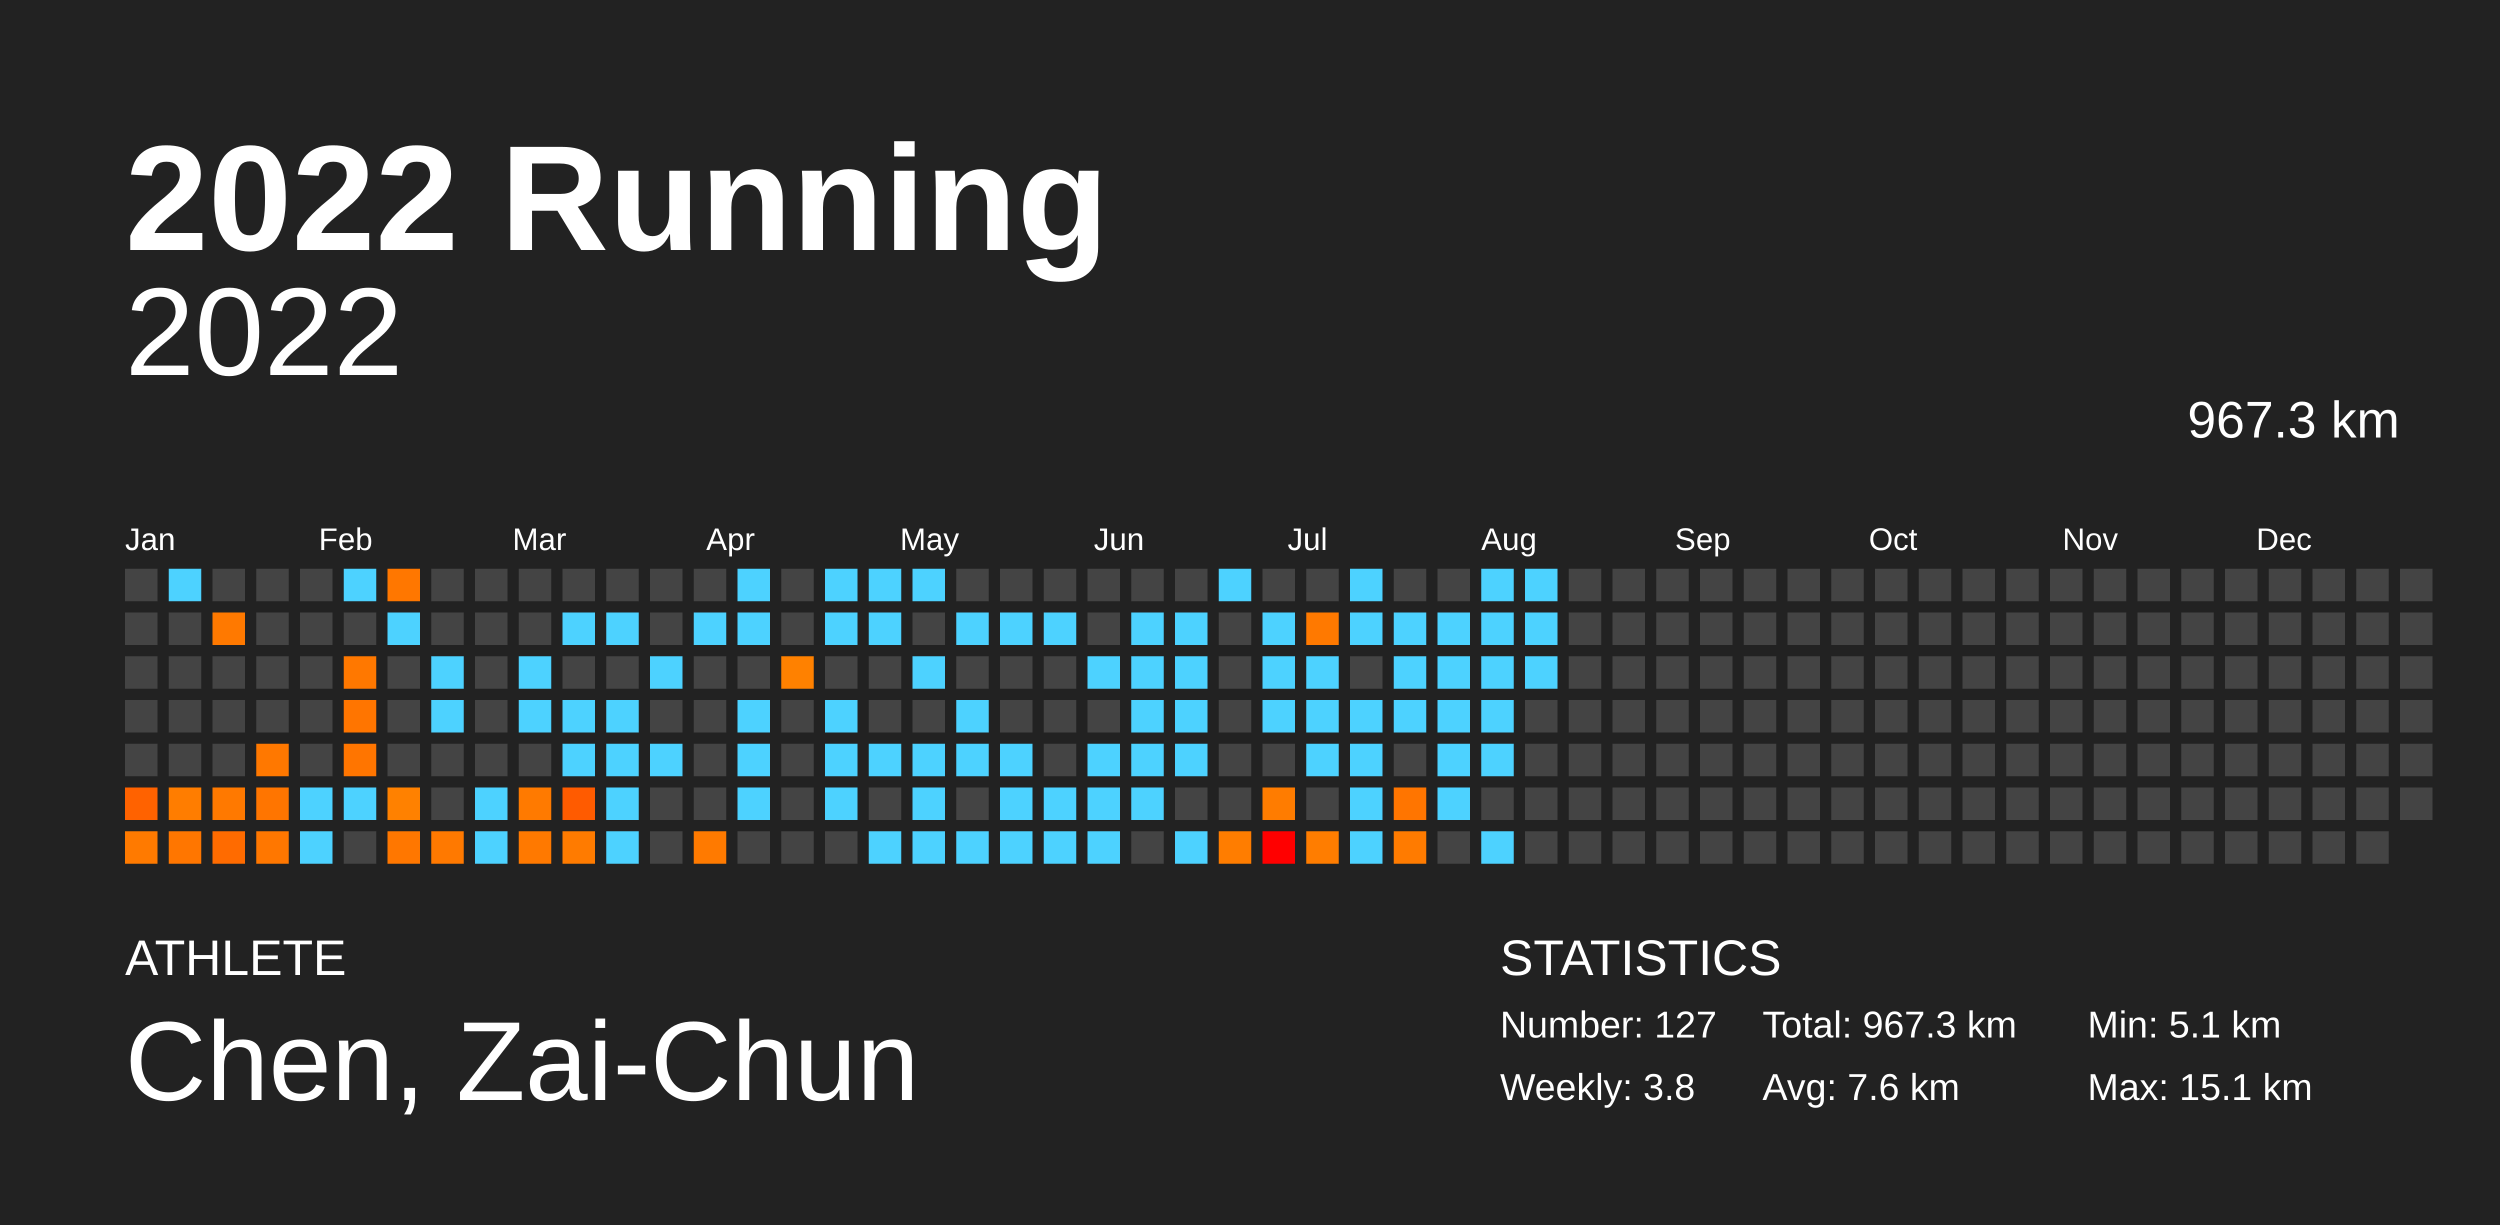
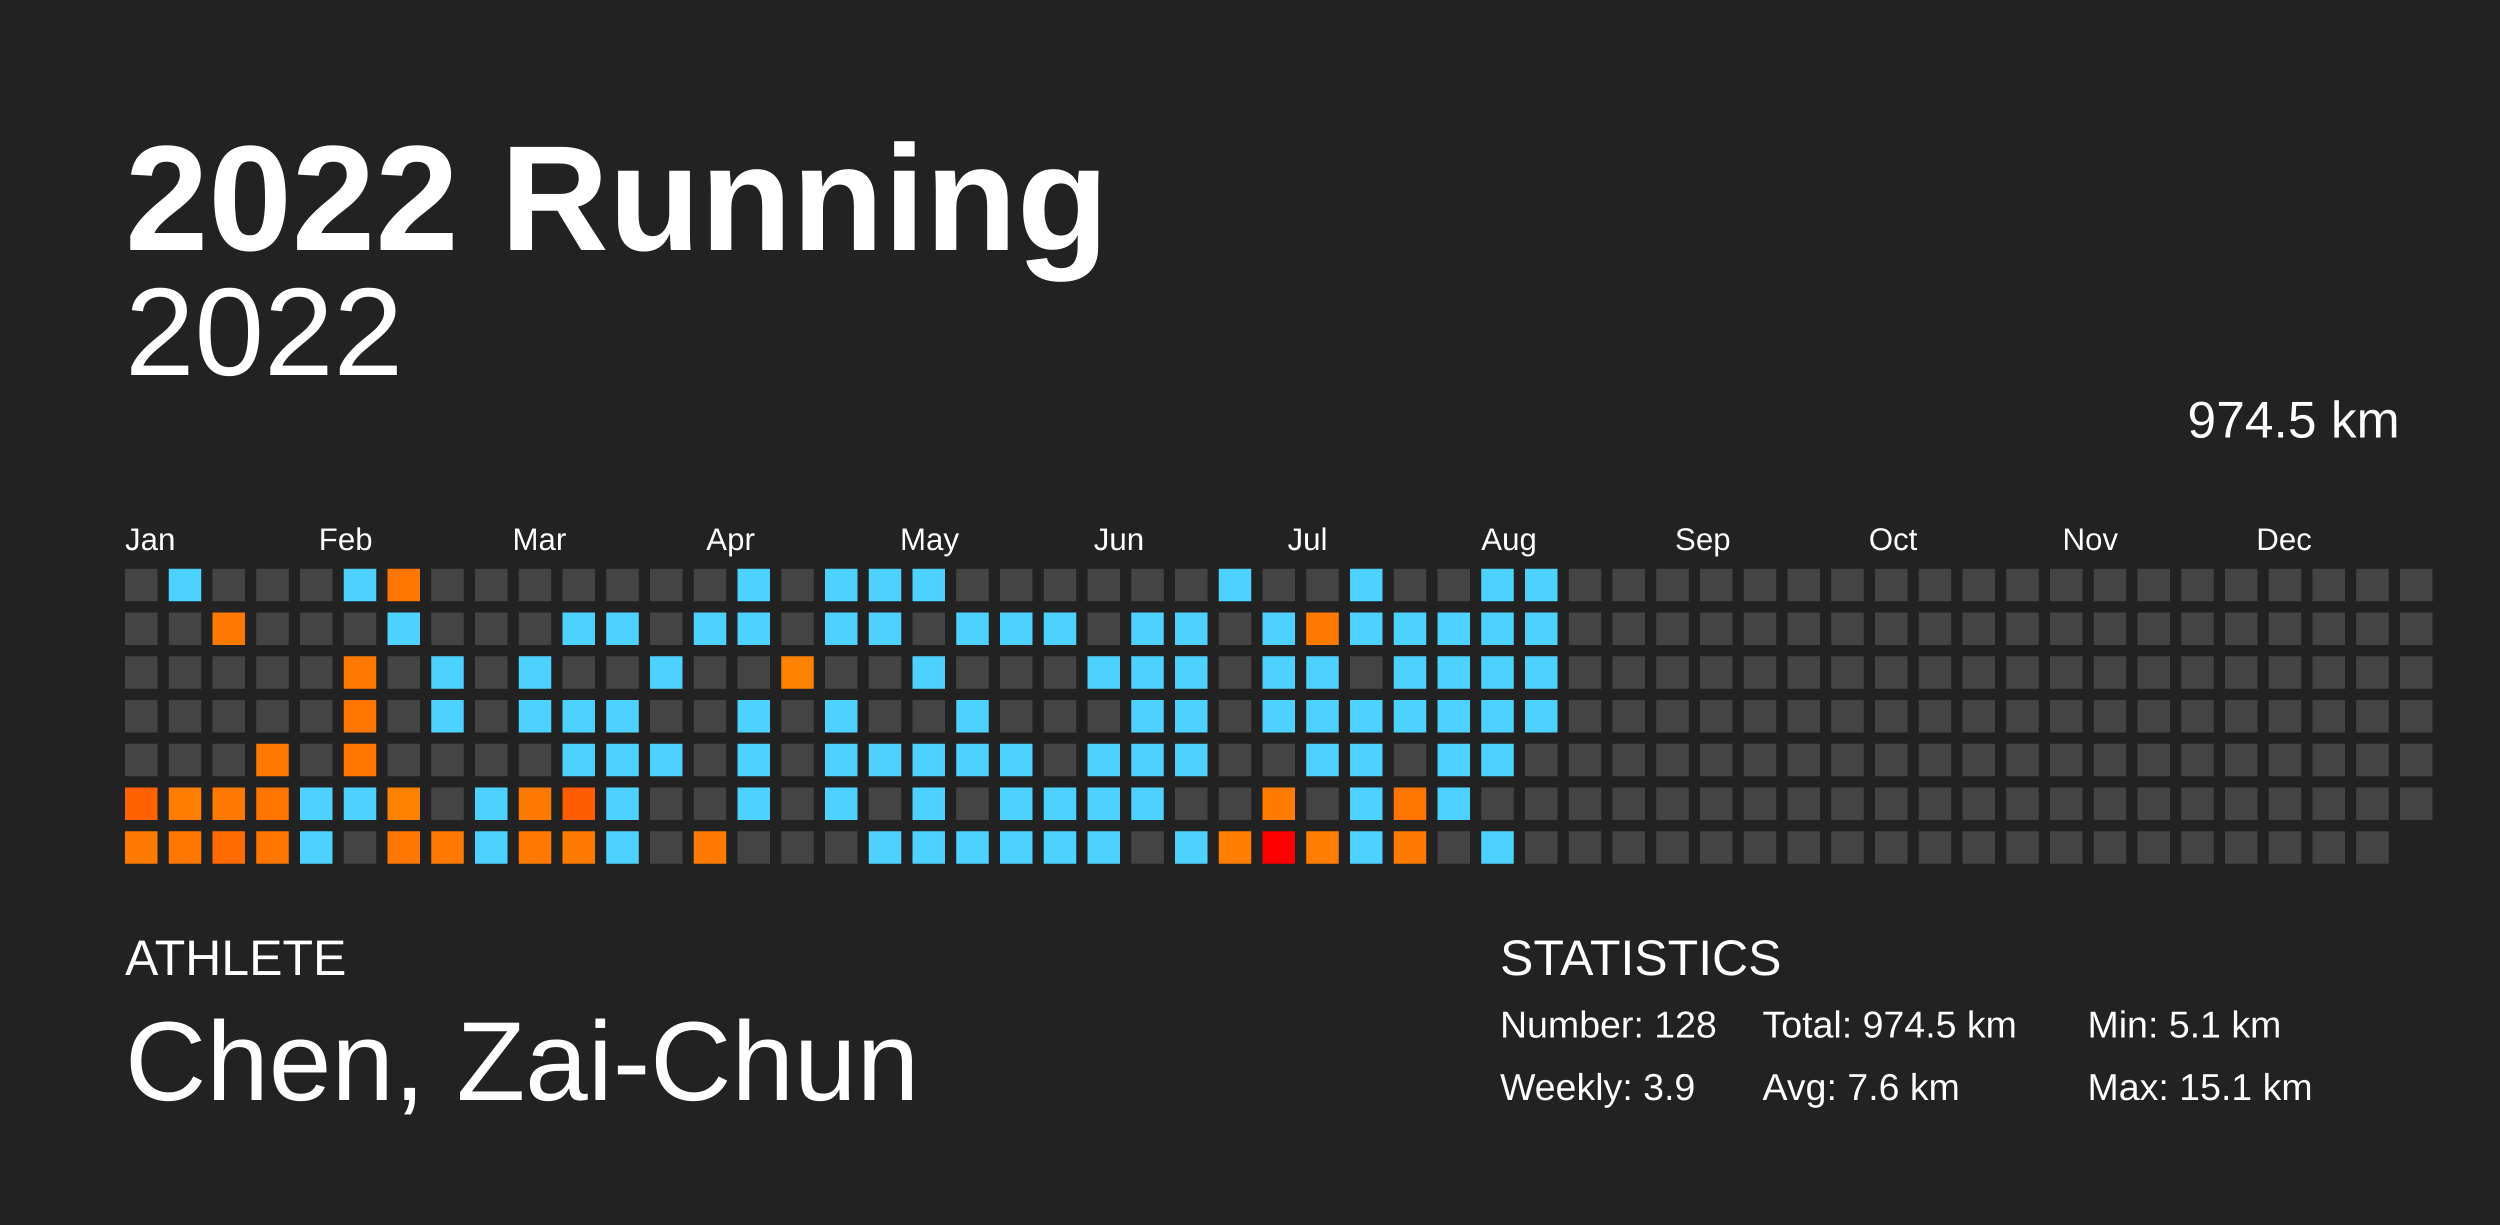
<svg xmlns="http://www.w3.org/2000/svg" baseProfile="full" height="98mm" version="1.1" viewBox="0,0,200,98" width="200mm">
  <defs />
  <rect fill="#222222" height="98" width="200" x="0" y="0" />
  <text fill="#FFFFFF" style="font-size:12px; font-family:Arial; font-weight:bold;" x="10" y="20">2022 Running</text>
  <text fill="#FFFFFF" style="font-size:4px; font-family:Arial" x="10" y="78">ATHLETE</text>
  <text fill="#FFFFFF" style="font-size:9px; font-family:Arial" x="10" y="88">Chen, Zai-Chun</text>
  <text fill="#FFFFFF" style="font-size:4px; font-family:Arial" x="120" y="78">STATISTICS</text>
-   <text fill="#FFFFFF" style="font-size:3px; font-family:Arial" x="120" y="83">Number: 127</text>
-   <text fill="#FFFFFF" style="font-size:3px; font-family:Arial" x="120" y="88">Weekly: 3.8</text>
-   <text fill="#FFFFFF" style="font-size:3px; font-family:Arial" x="141" y="83">Total: 967.3 km</text>
+   <text fill="#FFFFFF" style="font-size:3px; font-family:Arial" x="120" y="83">Number: 128</text>
+   <text fill="#FFFFFF" style="font-size:3px; font-family:Arial" x="120" y="88">Weekly: 3.9</text>
+   <text fill="#FFFFFF" style="font-size:3px; font-family:Arial" x="141" y="83">Total: 974.5 km</text>
  <text fill="#FFFFFF" style="font-size:3px; font-family:Arial" x="141" y="88">Avg: 7.6 km</text>
  <text fill="#FFFFFF" style="font-size:3px; font-family:Arial" x="167" y="83">Min: 5.1 km</text>
  <text fill="#FFFFFF" style="font-size:3px; font-family:Arial" x="167" y="88">Max: 15.1 km</text>
  <text alignment-baseline="hanging" fill="#FFFFFF" style="font-size:10.0px; font-family:Arial;" x="10" y="30">2022</text>
-   <text alignment-baseline="hanging" fill="#FFFFFF" style="font-size:4.125px; font-family:Arial;" x="175" y="35">967.3 km</text>
+   <text alignment-baseline="hanging" fill="#FFFFFF" style="font-size:4.125px; font-family:Arial;" x="175" y="35">974.5 km</text>
  <text fill="#FFFFFF" style="font-size:2.5px; font-family:Arial" x="10.0" y="44">Jan</text>
  <text fill="#FFFFFF" style="font-size:2.5px; font-family:Arial" x="25.5" y="44">Feb</text>
  <text fill="#FFFFFF" style="font-size:2.5px; font-family:Arial" x="41.0" y="44">Mar</text>
  <text fill="#FFFFFF" style="font-size:2.5px; font-family:Arial" x="56.5" y="44">Apr</text>
  <text fill="#FFFFFF" style="font-size:2.5px; font-family:Arial" x="72.0" y="44">May</text>
  <text fill="#FFFFFF" style="font-size:2.5px; font-family:Arial" x="87.5" y="44">Jun</text>
  <text fill="#FFFFFF" style="font-size:2.5px; font-family:Arial" x="103.0" y="44">Jul</text>
  <text fill="#FFFFFF" style="font-size:2.5px; font-family:Arial" x="118.5" y="44">Aug</text>
  <text fill="#FFFFFF" style="font-size:2.5px; font-family:Arial" x="134.0" y="44">Sep</text>
  <text fill="#FFFFFF" style="font-size:2.5px; font-family:Arial" x="149.5" y="44">Oct</text>
  <text fill="#FFFFFF" style="font-size:2.5px; font-family:Arial" x="165.0" y="44">Nov</text>
  <text fill="#FFFFFF" style="font-size:2.5px; font-family:Arial" x="180.5" y="44">Dec</text>
  <rect fill="#444444" height="2.6" width="2.6" x="10.0" y="45.5" />
  <rect fill="#444444" height="2.6" width="2.6" x="10.0" y="49.0" />
  <rect fill="#444444" height="2.6" width="2.6" x="10.0" y="52.5" />
  <rect fill="#444444" height="2.6" width="2.6" x="10.0" y="56.0" />
  <rect fill="#444444" height="2.6" width="2.6" x="10.0" y="59.5" />
  <rect fill="#ff6200" height="2.6" width="2.6" x="10.0" y="63.0" />
  <rect fill="#ff7a00" height="2.6" width="2.6" x="10.0" y="66.5" />
  <rect fill="#4dd2ff" height="2.6" width="2.6" x="13.5" y="45.5" />
  <rect fill="#444444" height="2.6" width="2.6" x="13.5" y="49.0" />
  <rect fill="#444444" height="2.6" width="2.6" x="13.5" y="52.5" />
  <rect fill="#444444" height="2.6" width="2.6" x="13.5" y="56.0" />
  <rect fill="#444444" height="2.6" width="2.6" x="13.5" y="59.5" />
  <rect fill="#ff7d00" height="2.6" width="2.6" x="13.5" y="63.0" />
  <rect fill="#ff7600" height="2.6" width="2.6" x="13.5" y="66.5" />
  <rect fill="#444444" height="2.6" width="2.6" x="17.0" y="45.5" />
  <rect fill="#ff7900" height="2.6" width="2.6" x="17.0" y="49.0" />
  <rect fill="#444444" height="2.6" width="2.6" x="17.0" y="52.5" />
  <rect fill="#444444" height="2.6" width="2.6" x="17.0" y="56.0" />
  <rect fill="#444444" height="2.6" width="2.6" x="17.0" y="59.5" />
  <rect fill="#ff7900" height="2.6" width="2.6" x="17.0" y="63.0" />
  <rect fill="#ff6b00" height="2.6" width="2.6" x="17.0" y="66.5" />
  <rect fill="#444444" height="2.6" width="2.6" x="20.5" y="45.5" />
  <rect fill="#444444" height="2.6" width="2.6" x="20.5" y="49.0" />
  <rect fill="#444444" height="2.6" width="2.6" x="20.5" y="52.5" />
  <rect fill="#444444" height="2.6" width="2.6" x="20.5" y="56.0" />
  <rect fill="#ff7800" height="2.6" width="2.6" x="20.5" y="59.5" />
  <rect fill="#ff7500" height="2.6" width="2.6" x="20.5" y="63.0" />
  <rect fill="#ff7700" height="2.6" width="2.6" x="20.5" y="66.5" />
  <rect fill="#444444" height="2.6" width="2.6" x="24.0" y="45.5" />
  <rect fill="#444444" height="2.6" width="2.6" x="24.0" y="49.0" />
  <rect fill="#444444" height="2.6" width="2.6" x="24.0" y="52.5" />
  <rect fill="#444444" height="2.6" width="2.6" x="24.0" y="56.0" />
  <rect fill="#444444" height="2.6" width="2.6" x="24.0" y="59.5" />
  <rect fill="#4dd2ff" height="2.6" width="2.6" x="24.0" y="63.0" />
  <rect fill="#4dd2ff" height="2.6" width="2.6" x="24.0" y="66.5" />
  <rect fill="#4dd2ff" height="2.6" width="2.6" x="27.5" y="45.5" />
  <rect fill="#444444" height="2.6" width="2.6" x="27.5" y="49.0" />
  <rect fill="#ff7800" height="2.6" width="2.6" x="27.5" y="52.5" />
  <rect fill="#ff7500" height="2.6" width="2.6" x="27.5" y="56.0" />
  <rect fill="#ff7500" height="2.6" width="2.6" x="27.5" y="59.5" />
  <rect fill="#4dd2ff" height="2.6" width="2.6" x="27.5" y="63.0" />
  <rect fill="#444444" height="2.6" width="2.6" x="27.5" y="66.5" />
  <rect fill="#ff7700" height="2.6" width="2.6" x="31.0" y="45.5" />
  <rect fill="#4dd2ff" height="2.6" width="2.6" x="31.0" y="49.0" />
  <rect fill="#444444" height="2.6" width="2.6" x="31.0" y="52.5" />
  <rect fill="#444444" height="2.6" width="2.6" x="31.0" y="56.0" />
  <rect fill="#444444" height="2.6" width="2.6" x="31.0" y="59.5" />
  <rect fill="#ff8100" height="2.6" width="2.6" x="31.0" y="63.0" />
  <rect fill="#ff7700" height="2.6" width="2.6" x="31.0" y="66.5" />
  <rect fill="#444444" height="2.6" width="2.6" x="34.5" y="45.5" />
  <rect fill="#444444" height="2.6" width="2.6" x="34.5" y="49.0" />
  <rect fill="#4dd2ff" height="2.6" width="2.6" x="34.5" y="52.5" />
  <rect fill="#4dd2ff" height="2.6" width="2.6" x="34.5" y="56.0" />
  <rect fill="#444444" height="2.6" width="2.6" x="34.5" y="59.5" />
  <rect fill="#444444" height="2.6" width="2.6" x="34.5" y="63.0" />
  <rect fill="#ff7900" height="2.6" width="2.6" x="34.5" y="66.5" />
  <rect fill="#444444" height="2.6" width="2.6" x="38.0" y="45.5" />
  <rect fill="#444444" height="2.6" width="2.6" x="38.0" y="49.0" />
  <rect fill="#444444" height="2.6" width="2.6" x="38.0" y="52.5" />
  <rect fill="#444444" height="2.6" width="2.6" x="38.0" y="56.0" />
  <rect fill="#444444" height="2.6" width="2.6" x="38.0" y="59.5" />
  <rect fill="#4dd2ff" height="2.6" width="2.6" x="38.0" y="63.0" />
  <rect fill="#4dd2ff" height="2.6" width="2.6" x="38.0" y="66.5" />
  <rect fill="#444444" height="2.6" width="2.6" x="41.5" y="45.5" />
  <rect fill="#444444" height="2.6" width="2.6" x="41.5" y="49.0" />
  <rect fill="#4dd2ff" height="2.6" width="2.6" x="41.5" y="52.5" />
  <rect fill="#4dd2ff" height="2.6" width="2.6" x="41.5" y="56.0" />
  <rect fill="#444444" height="2.6" width="2.6" x="41.5" y="59.5" />
  <rect fill="#ff7a00" height="2.6" width="2.6" x="41.5" y="63.0" />
  <rect fill="#ff7900" height="2.6" width="2.6" x="41.5" y="66.5" />
  <rect fill="#444444" height="2.6" width="2.6" x="45.0" y="45.5" />
  <rect fill="#4dd2ff" height="2.6" width="2.6" x="45.0" y="49.0" />
  <rect fill="#444444" height="2.6" width="2.6" x="45.0" y="52.5" />
  <rect fill="#4dd2ff" height="2.6" width="2.6" x="45.0" y="56.0" />
  <rect fill="#4dd2ff" height="2.6" width="2.6" x="45.0" y="59.5" />
  <rect fill="#ff5b00" height="2.6" width="2.6" x="45.0" y="63.0" />
  <rect fill="#ff7b00" height="2.6" width="2.6" x="45.0" y="66.5" />
  <rect fill="#444444" height="2.6" width="2.6" x="48.5" y="45.5" />
  <rect fill="#4dd2ff" height="2.6" width="2.6" x="48.5" y="49.0" />
  <rect fill="#444444" height="2.6" width="2.6" x="48.5" y="52.5" />
  <rect fill="#4dd2ff" height="2.6" width="2.6" x="48.5" y="56.0" />
  <rect fill="#4dd2ff" height="2.6" width="2.6" x="48.5" y="59.5" />
  <rect fill="#4dd2ff" height="2.6" width="2.6" x="48.5" y="63.0" />
  <rect fill="#4dd2ff" height="2.6" width="2.6" x="48.5" y="66.5" />
  <rect fill="#444444" height="2.6" width="2.6" x="52.0" y="45.5" />
  <rect fill="#444444" height="2.6" width="2.6" x="52.0" y="49.0" />
  <rect fill="#4dd2ff" height="2.6" width="2.6" x="52.0" y="52.5" />
  <rect fill="#444444" height="2.6" width="2.6" x="52.0" y="56.0" />
  <rect fill="#4dd2ff" height="2.6" width="2.6" x="52.0" y="59.5" />
  <rect fill="#444444" height="2.6" width="2.6" x="52.0" y="63.0" />
  <rect fill="#444444" height="2.6" width="2.6" x="52.0" y="66.5" />
  <rect fill="#444444" height="2.6" width="2.6" x="55.5" y="45.5" />
  <rect fill="#4dd2ff" height="2.6" width="2.6" x="55.5" y="49.0" />
  <rect fill="#444444" height="2.6" width="2.6" x="55.5" y="52.5" />
  <rect fill="#444444" height="2.6" width="2.6" x="55.5" y="56.0" />
  <rect fill="#444444" height="2.6" width="2.6" x="55.5" y="59.5" />
  <rect fill="#444444" height="2.6" width="2.6" x="55.5" y="63.0" />
  <rect fill="#ff7a00" height="2.6" width="2.6" x="55.5" y="66.5" />
  <rect fill="#4dd2ff" height="2.6" width="2.6" x="59.0" y="45.5" />
  <rect fill="#4dd2ff" height="2.6" width="2.6" x="59.0" y="49.0" />
  <rect fill="#444444" height="2.6" width="2.6" x="59.0" y="52.5" />
  <rect fill="#4dd2ff" height="2.6" width="2.6" x="59.0" y="56.0" />
  <rect fill="#4dd2ff" height="2.6" width="2.6" x="59.0" y="59.5" />
  <rect fill="#4dd2ff" height="2.6" width="2.6" x="59.0" y="63.0" />
  <rect fill="#444444" height="2.6" width="2.6" x="59.0" y="66.5" />
  <rect fill="#444444" height="2.6" width="2.6" x="62.5" y="45.5" />
  <rect fill="#444444" height="2.6" width="2.6" x="62.5" y="49.0" />
  <rect fill="#ff8100" height="2.6" width="2.6" x="62.5" y="52.5" />
  <rect fill="#444444" height="2.6" width="2.6" x="62.5" y="56.0" />
  <rect fill="#444444" height="2.6" width="2.6" x="62.5" y="59.5" />
  <rect fill="#444444" height="2.6" width="2.6" x="62.5" y="63.0" />
  <rect fill="#444444" height="2.6" width="2.6" x="62.5" y="66.5" />
  <rect fill="#4dd2ff" height="2.6" width="2.6" x="66.0" y="45.5" />
  <rect fill="#4dd2ff" height="2.6" width="2.6" x="66.0" y="49.0" />
  <rect fill="#444444" height="2.6" width="2.6" x="66.0" y="52.5" />
  <rect fill="#4dd2ff" height="2.6" width="2.6" x="66.0" y="56.0" />
  <rect fill="#4dd2ff" height="2.6" width="2.6" x="66.0" y="59.5" />
  <rect fill="#4dd2ff" height="2.6" width="2.6" x="66.0" y="63.0" />
  <rect fill="#444444" height="2.6" width="2.6" x="66.0" y="66.5" />
  <rect fill="#4dd2ff" height="2.6" width="2.6" x="69.5" y="45.5" />
  <rect fill="#4dd2ff" height="2.6" width="2.6" x="69.5" y="49.0" />
  <rect fill="#444444" height="2.6" width="2.6" x="69.5" y="52.5" />
  <rect fill="#444444" height="2.6" width="2.6" x="69.5" y="56.0" />
  <rect fill="#4dd2ff" height="2.6" width="2.6" x="69.5" y="59.5" />
  <rect fill="#444444" height="2.6" width="2.6" x="69.5" y="63.0" />
  <rect fill="#4dd2ff" height="2.6" width="2.6" x="69.5" y="66.5" />
  <rect fill="#4dd2ff" height="2.6" width="2.6" x="73.0" y="45.5" />
  <rect fill="#444444" height="2.6" width="2.6" x="73.0" y="49.0" />
  <rect fill="#4dd2ff" height="2.6" width="2.6" x="73.0" y="52.5" />
  <rect fill="#444444" height="2.6" width="2.6" x="73.0" y="56.0" />
  <rect fill="#4dd2ff" height="2.6" width="2.6" x="73.0" y="59.5" />
  <rect fill="#4dd2ff" height="2.6" width="2.6" x="73.0" y="63.0" />
  <rect fill="#4dd2ff" height="2.6" width="2.6" x="73.0" y="66.5" />
  <rect fill="#444444" height="2.6" width="2.6" x="76.5" y="45.5" />
  <rect fill="#4dd2ff" height="2.6" width="2.6" x="76.5" y="49.0" />
  <rect fill="#444444" height="2.6" width="2.6" x="76.5" y="52.5" />
  <rect fill="#4dd2ff" height="2.6" width="2.6" x="76.5" y="56.0" />
  <rect fill="#4dd2ff" height="2.6" width="2.6" x="76.5" y="59.5" />
  <rect fill="#444444" height="2.6" width="2.6" x="76.5" y="63.0" />
  <rect fill="#4dd2ff" height="2.6" width="2.6" x="76.5" y="66.5" />
  <rect fill="#444444" height="2.6" width="2.6" x="80.0" y="45.5" />
  <rect fill="#4dd2ff" height="2.6" width="2.6" x="80.0" y="49.0" />
  <rect fill="#444444" height="2.6" width="2.6" x="80.0" y="52.5" />
  <rect fill="#444444" height="2.6" width="2.6" x="80.0" y="56.0" />
  <rect fill="#4dd2ff" height="2.6" width="2.6" x="80.0" y="59.5" />
  <rect fill="#4dd2ff" height="2.6" width="2.6" x="80.0" y="63.0" />
  <rect fill="#4dd2ff" height="2.6" width="2.6" x="80.0" y="66.5" />
  <rect fill="#444444" height="2.6" width="2.6" x="83.5" y="45.5" />
  <rect fill="#4dd2ff" height="2.6" width="2.6" x="83.5" y="49.0" />
  <rect fill="#444444" height="2.6" width="2.6" x="83.5" y="52.5" />
  <rect fill="#444444" height="2.6" width="2.6" x="83.5" y="56.0" />
  <rect fill="#444444" height="2.6" width="2.6" x="83.5" y="59.5" />
  <rect fill="#4dd2ff" height="2.6" width="2.6" x="83.5" y="63.0" />
  <rect fill="#4dd2ff" height="2.6" width="2.6" x="83.5" y="66.5" />
  <rect fill="#444444" height="2.6" width="2.6" x="87.0" y="45.5" />
  <rect fill="#444444" height="2.6" width="2.6" x="87.0" y="49.0" />
  <rect fill="#4dd2ff" height="2.6" width="2.6" x="87.0" y="52.5" />
  <rect fill="#444444" height="2.6" width="2.6" x="87.0" y="56.0" />
  <rect fill="#4dd2ff" height="2.6" width="2.6" x="87.0" y="59.5" />
  <rect fill="#4dd2ff" height="2.6" width="2.6" x="87.0" y="63.0" />
  <rect fill="#4dd2ff" height="2.6" width="2.6" x="87.0" y="66.5" />
  <rect fill="#444444" height="2.6" width="2.6" x="90.5" y="45.5" />
  <rect fill="#4dd2ff" height="2.6" width="2.6" x="90.5" y="49.0" />
  <rect fill="#4dd2ff" height="2.6" width="2.6" x="90.5" y="52.5" />
  <rect fill="#4dd2ff" height="2.6" width="2.6" x="90.5" y="56.0" />
  <rect fill="#4dd2ff" height="2.6" width="2.6" x="90.5" y="59.5" />
  <rect fill="#4dd2ff" height="2.6" width="2.6" x="90.5" y="63.0" />
  <rect fill="#444444" height="2.6" width="2.6" x="90.5" y="66.5" />
  <rect fill="#444444" height="2.6" width="2.6" x="94.0" y="45.5" />
  <rect fill="#4dd2ff" height="2.6" width="2.6" x="94.0" y="49.0" />
  <rect fill="#4dd2ff" height="2.6" width="2.6" x="94.0" y="52.5" />
  <rect fill="#4dd2ff" height="2.6" width="2.6" x="94.0" y="56.0" />
  <rect fill="#4dd2ff" height="2.6" width="2.6" x="94.0" y="59.5" />
  <rect fill="#444444" height="2.6" width="2.6" x="94.0" y="63.0" />
  <rect fill="#4dd2ff" height="2.6" width="2.6" x="94.0" y="66.5" />
  <rect fill="#4dd2ff" height="2.6" width="2.6" x="97.5" y="45.5" />
  <rect fill="#444444" height="2.6" width="2.6" x="97.5" y="49.0" />
  <rect fill="#444444" height="2.6" width="2.6" x="97.5" y="52.5" />
  <rect fill="#444444" height="2.6" width="2.6" x="97.5" y="56.0" />
  <rect fill="#444444" height="2.6" width="2.6" x="97.5" y="59.5" />
  <rect fill="#444444" height="2.6" width="2.6" x="97.5" y="63.0" />
  <rect fill="#ff7d00" height="2.6" width="2.6" x="97.5" y="66.5" />
  <rect fill="#444444" height="2.6" width="2.6" x="101.0" y="45.5" />
  <rect fill="#4dd2ff" height="2.6" width="2.6" x="101.0" y="49.0" />
  <rect fill="#4dd2ff" height="2.6" width="2.6" x="101.0" y="52.5" />
  <rect fill="#4dd2ff" height="2.6" width="2.6" x="101.0" y="56.0" />
  <rect fill="#444444" height="2.6" width="2.6" x="101.0" y="59.5" />
  <rect fill="#ff7c00" height="2.6" width="2.6" x="101.0" y="63.0" />
  <rect fill="#ff0000" height="2.6" width="2.6" x="101.0" y="66.5" />
  <rect fill="#444444" height="2.6" width="2.6" x="104.5" y="45.5" />
  <rect fill="#ff7900" height="2.6" width="2.6" x="104.5" y="49.0" />
  <rect fill="#4dd2ff" height="2.6" width="2.6" x="104.5" y="52.5" />
  <rect fill="#4dd2ff" height="2.6" width="2.6" x="104.5" y="56.0" />
  <rect fill="#4dd2ff" height="2.6" width="2.6" x="104.5" y="59.5" />
  <rect fill="#444444" height="2.6" width="2.6" x="104.5" y="63.0" />
  <rect fill="#ff7d00" height="2.6" width="2.6" x="104.5" y="66.5" />
  <rect fill="#4dd2ff" height="2.6" width="2.6" x="108.0" y="45.5" />
  <rect fill="#4dd2ff" height="2.6" width="2.6" x="108.0" y="49.0" />
  <rect fill="#444444" height="2.6" width="2.6" x="108.0" y="52.5" />
  <rect fill="#4dd2ff" height="2.6" width="2.6" x="108.0" y="56.0" />
  <rect fill="#4dd2ff" height="2.6" width="2.6" x="108.0" y="59.5" />
  <rect fill="#4dd2ff" height="2.6" width="2.6" x="108.0" y="63.0" />
  <rect fill="#4dd2ff" height="2.6" width="2.6" x="108.0" y="66.5" />
  <rect fill="#444444" height="2.6" width="2.6" x="111.5" y="45.5" />
  <rect fill="#4dd2ff" height="2.6" width="2.6" x="111.5" y="49.0" />
  <rect fill="#4dd2ff" height="2.6" width="2.6" x="111.5" y="52.5" />
  <rect fill="#4dd2ff" height="2.6" width="2.6" x="111.5" y="56.0" />
  <rect fill="#444444" height="2.6" width="2.6" x="111.5" y="59.5" />
  <rect fill="#ff7500" height="2.6" width="2.6" x="111.5" y="63.0" />
  <rect fill="#ff7b00" height="2.6" width="2.6" x="111.5" y="66.5" />
  <rect fill="#444444" height="2.6" width="2.6" x="115.0" y="45.5" />
  <rect fill="#4dd2ff" height="2.6" width="2.6" x="115.0" y="49.0" />
  <rect fill="#4dd2ff" height="2.6" width="2.6" x="115.0" y="52.5" />
  <rect fill="#4dd2ff" height="2.6" width="2.6" x="115.0" y="56.0" />
  <rect fill="#4dd2ff" height="2.6" width="2.6" x="115.0" y="59.5" />
  <rect fill="#4dd2ff" height="2.6" width="2.6" x="115.0" y="63.0" />
  <rect fill="#444444" height="2.6" width="2.6" x="115.0" y="66.5" />
  <rect fill="#4dd2ff" height="2.6" width="2.6" x="118.5" y="45.5" />
  <rect fill="#4dd2ff" height="2.6" width="2.6" x="118.5" y="49.0" />
  <rect fill="#4dd2ff" height="2.6" width="2.6" x="118.5" y="52.5" />
  <rect fill="#4dd2ff" height="2.6" width="2.6" x="118.5" y="56.0" />
  <rect fill="#4dd2ff" height="2.6" width="2.6" x="118.5" y="59.5" />
  <rect fill="#444444" height="2.6" width="2.6" x="118.5" y="63.0" />
  <rect fill="#4dd2ff" height="2.6" width="2.6" x="118.5" y="66.5" />
  <rect fill="#4dd2ff" height="2.6" width="2.6" x="122.0" y="45.5" />
  <rect fill="#4dd2ff" height="2.6" width="2.6" x="122.0" y="49.0" />
  <rect fill="#4dd2ff" height="2.6" width="2.6" x="122.0" y="52.5" />
-   <rect fill="#444444" height="2.6" width="2.6" x="122.0" y="56.0" />
+   <rect fill="#4dd2ff" height="2.6" width="2.6" x="122.0" y="56.0" />
  <rect fill="#444444" height="2.6" width="2.6" x="122.0" y="59.5" />
  <rect fill="#444444" height="2.6" width="2.6" x="122.0" y="63.0" />
  <rect fill="#444444" height="2.6" width="2.6" x="122.0" y="66.5" />
  <rect fill="#444444" height="2.6" width="2.6" x="125.5" y="45.5" />
  <rect fill="#444444" height="2.6" width="2.6" x="125.5" y="49.0" />
  <rect fill="#444444" height="2.6" width="2.6" x="125.5" y="52.5" />
  <rect fill="#444444" height="2.6" width="2.6" x="125.5" y="56.0" />
  <rect fill="#444444" height="2.6" width="2.6" x="125.5" y="59.5" />
  <rect fill="#444444" height="2.6" width="2.6" x="125.5" y="63.0" />
  <rect fill="#444444" height="2.6" width="2.6" x="125.5" y="66.5" />
  <rect fill="#444444" height="2.6" width="2.6" x="129.0" y="45.5" />
  <rect fill="#444444" height="2.6" width="2.6" x="129.0" y="49.0" />
  <rect fill="#444444" height="2.6" width="2.6" x="129.0" y="52.5" />
  <rect fill="#444444" height="2.6" width="2.6" x="129.0" y="56.0" />
  <rect fill="#444444" height="2.6" width="2.6" x="129.0" y="59.5" />
  <rect fill="#444444" height="2.6" width="2.6" x="129.0" y="63.0" />
  <rect fill="#444444" height="2.6" width="2.6" x="129.0" y="66.5" />
  <rect fill="#444444" height="2.6" width="2.6" x="132.5" y="45.5" />
  <rect fill="#444444" height="2.6" width="2.6" x="132.5" y="49.0" />
  <rect fill="#444444" height="2.6" width="2.6" x="132.5" y="52.5" />
  <rect fill="#444444" height="2.6" width="2.6" x="132.5" y="56.0" />
  <rect fill="#444444" height="2.6" width="2.6" x="132.5" y="59.5" />
  <rect fill="#444444" height="2.6" width="2.6" x="132.5" y="63.0" />
  <rect fill="#444444" height="2.6" width="2.6" x="132.5" y="66.5" />
  <rect fill="#444444" height="2.6" width="2.6" x="136.0" y="45.5" />
  <rect fill="#444444" height="2.6" width="2.6" x="136.0" y="49.0" />
  <rect fill="#444444" height="2.6" width="2.6" x="136.0" y="52.5" />
  <rect fill="#444444" height="2.6" width="2.6" x="136.0" y="56.0" />
  <rect fill="#444444" height="2.6" width="2.6" x="136.0" y="59.5" />
  <rect fill="#444444" height="2.6" width="2.6" x="136.0" y="63.0" />
  <rect fill="#444444" height="2.6" width="2.6" x="136.0" y="66.5" />
  <rect fill="#444444" height="2.6" width="2.6" x="139.5" y="45.5" />
  <rect fill="#444444" height="2.6" width="2.6" x="139.5" y="49.0" />
  <rect fill="#444444" height="2.6" width="2.6" x="139.5" y="52.5" />
  <rect fill="#444444" height="2.6" width="2.6" x="139.5" y="56.0" />
  <rect fill="#444444" height="2.6" width="2.6" x="139.5" y="59.5" />
  <rect fill="#444444" height="2.6" width="2.6" x="139.5" y="63.0" />
  <rect fill="#444444" height="2.6" width="2.6" x="139.5" y="66.5" />
  <rect fill="#444444" height="2.6" width="2.6" x="143.0" y="45.5" />
  <rect fill="#444444" height="2.6" width="2.6" x="143.0" y="49.0" />
  <rect fill="#444444" height="2.6" width="2.6" x="143.0" y="52.5" />
  <rect fill="#444444" height="2.6" width="2.6" x="143.0" y="56.0" />
  <rect fill="#444444" height="2.6" width="2.6" x="143.0" y="59.5" />
  <rect fill="#444444" height="2.6" width="2.6" x="143.0" y="63.0" />
  <rect fill="#444444" height="2.6" width="2.6" x="143.0" y="66.5" />
  <rect fill="#444444" height="2.6" width="2.6" x="146.5" y="45.5" />
  <rect fill="#444444" height="2.6" width="2.6" x="146.5" y="49.0" />
  <rect fill="#444444" height="2.6" width="2.6" x="146.5" y="52.5" />
  <rect fill="#444444" height="2.6" width="2.6" x="146.5" y="56.0" />
  <rect fill="#444444" height="2.6" width="2.6" x="146.5" y="59.5" />
  <rect fill="#444444" height="2.6" width="2.6" x="146.5" y="63.0" />
  <rect fill="#444444" height="2.6" width="2.6" x="146.5" y="66.5" />
  <rect fill="#444444" height="2.6" width="2.6" x="150.0" y="45.5" />
  <rect fill="#444444" height="2.6" width="2.6" x="150.0" y="49.0" />
  <rect fill="#444444" height="2.6" width="2.6" x="150.0" y="52.5" />
  <rect fill="#444444" height="2.6" width="2.6" x="150.0" y="56.0" />
  <rect fill="#444444" height="2.6" width="2.6" x="150.0" y="59.5" />
  <rect fill="#444444" height="2.6" width="2.6" x="150.0" y="63.0" />
  <rect fill="#444444" height="2.6" width="2.6" x="150.0" y="66.5" />
  <rect fill="#444444" height="2.6" width="2.6" x="153.5" y="45.5" />
  <rect fill="#444444" height="2.6" width="2.6" x="153.5" y="49.0" />
  <rect fill="#444444" height="2.6" width="2.6" x="153.5" y="52.5" />
  <rect fill="#444444" height="2.6" width="2.6" x="153.5" y="56.0" />
  <rect fill="#444444" height="2.6" width="2.6" x="153.5" y="59.5" />
  <rect fill="#444444" height="2.6" width="2.6" x="153.5" y="63.0" />
  <rect fill="#444444" height="2.6" width="2.6" x="153.5" y="66.5" />
  <rect fill="#444444" height="2.6" width="2.6" x="157.0" y="45.5" />
  <rect fill="#444444" height="2.6" width="2.6" x="157.0" y="49.0" />
  <rect fill="#444444" height="2.6" width="2.6" x="157.0" y="52.5" />
  <rect fill="#444444" height="2.6" width="2.6" x="157.0" y="56.0" />
  <rect fill="#444444" height="2.6" width="2.6" x="157.0" y="59.5" />
  <rect fill="#444444" height="2.6" width="2.6" x="157.0" y="63.0" />
  <rect fill="#444444" height="2.6" width="2.6" x="157.0" y="66.5" />
  <rect fill="#444444" height="2.6" width="2.6" x="160.5" y="45.5" />
  <rect fill="#444444" height="2.6" width="2.6" x="160.5" y="49.0" />
  <rect fill="#444444" height="2.6" width="2.6" x="160.5" y="52.5" />
  <rect fill="#444444" height="2.6" width="2.6" x="160.5" y="56.0" />
  <rect fill="#444444" height="2.6" width="2.6" x="160.5" y="59.5" />
  <rect fill="#444444" height="2.6" width="2.6" x="160.5" y="63.0" />
  <rect fill="#444444" height="2.6" width="2.6" x="160.5" y="66.5" />
  <rect fill="#444444" height="2.6" width="2.6" x="164.0" y="45.5" />
  <rect fill="#444444" height="2.6" width="2.6" x="164.0" y="49.0" />
  <rect fill="#444444" height="2.6" width="2.6" x="164.0" y="52.5" />
  <rect fill="#444444" height="2.6" width="2.6" x="164.0" y="56.0" />
  <rect fill="#444444" height="2.6" width="2.6" x="164.0" y="59.5" />
  <rect fill="#444444" height="2.6" width="2.6" x="164.0" y="63.0" />
  <rect fill="#444444" height="2.6" width="2.6" x="164.0" y="66.5" />
  <rect fill="#444444" height="2.6" width="2.6" x="167.5" y="45.5" />
  <rect fill="#444444" height="2.6" width="2.6" x="167.5" y="49.0" />
  <rect fill="#444444" height="2.6" width="2.6" x="167.5" y="52.5" />
  <rect fill="#444444" height="2.6" width="2.6" x="167.5" y="56.0" />
  <rect fill="#444444" height="2.6" width="2.6" x="167.5" y="59.5" />
  <rect fill="#444444" height="2.6" width="2.6" x="167.5" y="63.0" />
  <rect fill="#444444" height="2.6" width="2.6" x="167.5" y="66.5" />
  <rect fill="#444444" height="2.6" width="2.6" x="171.0" y="45.5" />
  <rect fill="#444444" height="2.6" width="2.6" x="171.0" y="49.0" />
  <rect fill="#444444" height="2.6" width="2.6" x="171.0" y="52.5" />
  <rect fill="#444444" height="2.6" width="2.6" x="171.0" y="56.0" />
  <rect fill="#444444" height="2.6" width="2.6" x="171.0" y="59.5" />
  <rect fill="#444444" height="2.6" width="2.6" x="171.0" y="63.0" />
  <rect fill="#444444" height="2.6" width="2.6" x="171.0" y="66.5" />
  <rect fill="#444444" height="2.6" width="2.6" x="174.5" y="45.5" />
  <rect fill="#444444" height="2.6" width="2.6" x="174.5" y="49.0" />
  <rect fill="#444444" height="2.6" width="2.6" x="174.5" y="52.5" />
  <rect fill="#444444" height="2.6" width="2.6" x="174.5" y="56.0" />
  <rect fill="#444444" height="2.6" width="2.6" x="174.5" y="59.5" />
  <rect fill="#444444" height="2.6" width="2.6" x="174.5" y="63.0" />
  <rect fill="#444444" height="2.6" width="2.6" x="174.5" y="66.5" />
  <rect fill="#444444" height="2.6" width="2.6" x="178.0" y="45.5" />
  <rect fill="#444444" height="2.6" width="2.6" x="178.0" y="49.0" />
  <rect fill="#444444" height="2.6" width="2.6" x="178.0" y="52.5" />
  <rect fill="#444444" height="2.6" width="2.6" x="178.0" y="56.0" />
  <rect fill="#444444" height="2.6" width="2.6" x="178.0" y="59.5" />
  <rect fill="#444444" height="2.6" width="2.6" x="178.0" y="63.0" />
  <rect fill="#444444" height="2.6" width="2.6" x="178.0" y="66.5" />
  <rect fill="#444444" height="2.6" width="2.6" x="181.5" y="45.5" />
  <rect fill="#444444" height="2.6" width="2.6" x="181.5" y="49.0" />
  <rect fill="#444444" height="2.6" width="2.6" x="181.5" y="52.5" />
  <rect fill="#444444" height="2.6" width="2.6" x="181.5" y="56.0" />
  <rect fill="#444444" height="2.6" width="2.6" x="181.5" y="59.5" />
  <rect fill="#444444" height="2.6" width="2.6" x="181.5" y="63.0" />
  <rect fill="#444444" height="2.6" width="2.6" x="181.5" y="66.5" />
  <rect fill="#444444" height="2.6" width="2.6" x="185.0" y="45.5" />
  <rect fill="#444444" height="2.6" width="2.6" x="185.0" y="49.0" />
  <rect fill="#444444" height="2.6" width="2.6" x="185.0" y="52.5" />
  <rect fill="#444444" height="2.6" width="2.6" x="185.0" y="56.0" />
  <rect fill="#444444" height="2.6" width="2.6" x="185.0" y="59.5" />
  <rect fill="#444444" height="2.6" width="2.6" x="185.0" y="63.0" />
  <rect fill="#444444" height="2.6" width="2.6" x="185.0" y="66.5" />
  <rect fill="#444444" height="2.6" width="2.6" x="188.5" y="45.5" />
  <rect fill="#444444" height="2.6" width="2.6" x="188.5" y="49.0" />
  <rect fill="#444444" height="2.6" width="2.6" x="188.5" y="52.5" />
  <rect fill="#444444" height="2.6" width="2.6" x="188.5" y="56.0" />
  <rect fill="#444444" height="2.6" width="2.6" x="188.5" y="59.5" />
  <rect fill="#444444" height="2.6" width="2.6" x="188.5" y="63.0" />
  <rect fill="#444444" height="2.6" width="2.6" x="188.5" y="66.5" />
  <rect fill="#444444" height="2.6" width="2.6" x="192.0" y="45.5" />
  <rect fill="#444444" height="2.6" width="2.6" x="192.0" y="49.0" />
  <rect fill="#444444" height="2.6" width="2.6" x="192.0" y="52.5" />
  <rect fill="#444444" height="2.6" width="2.6" x="192.0" y="56.0" />
  <rect fill="#444444" height="2.6" width="2.6" x="192.0" y="59.5" />
  <rect fill="#444444" height="2.6" width="2.6" x="192.0" y="63.0" />
</svg>
